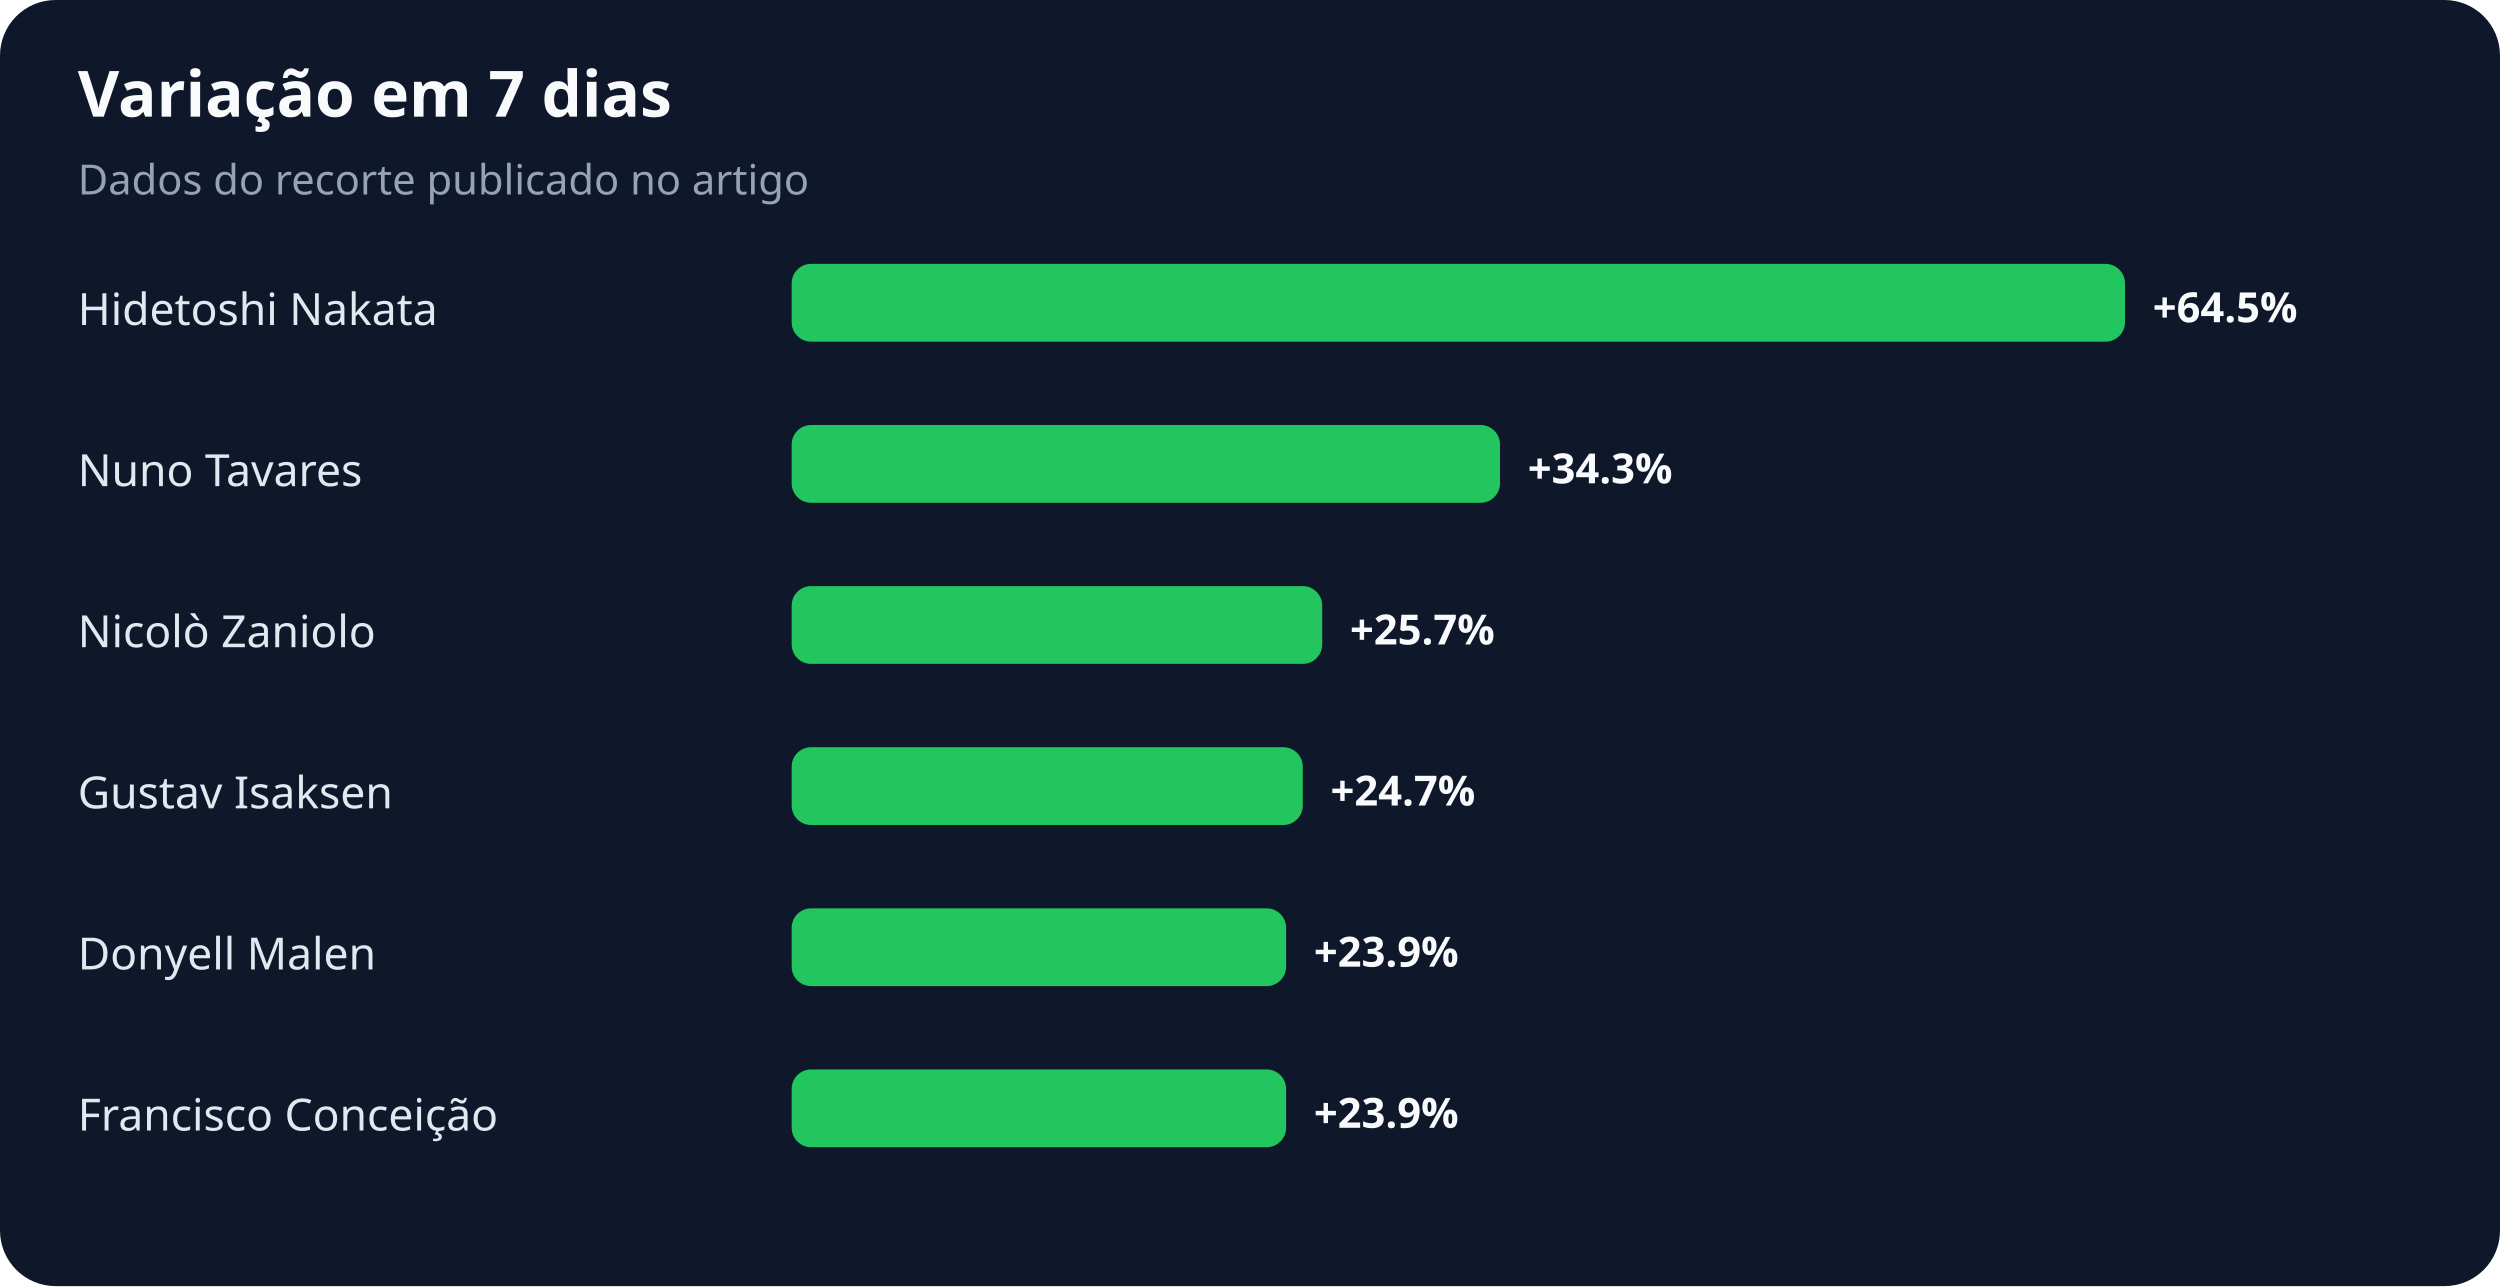
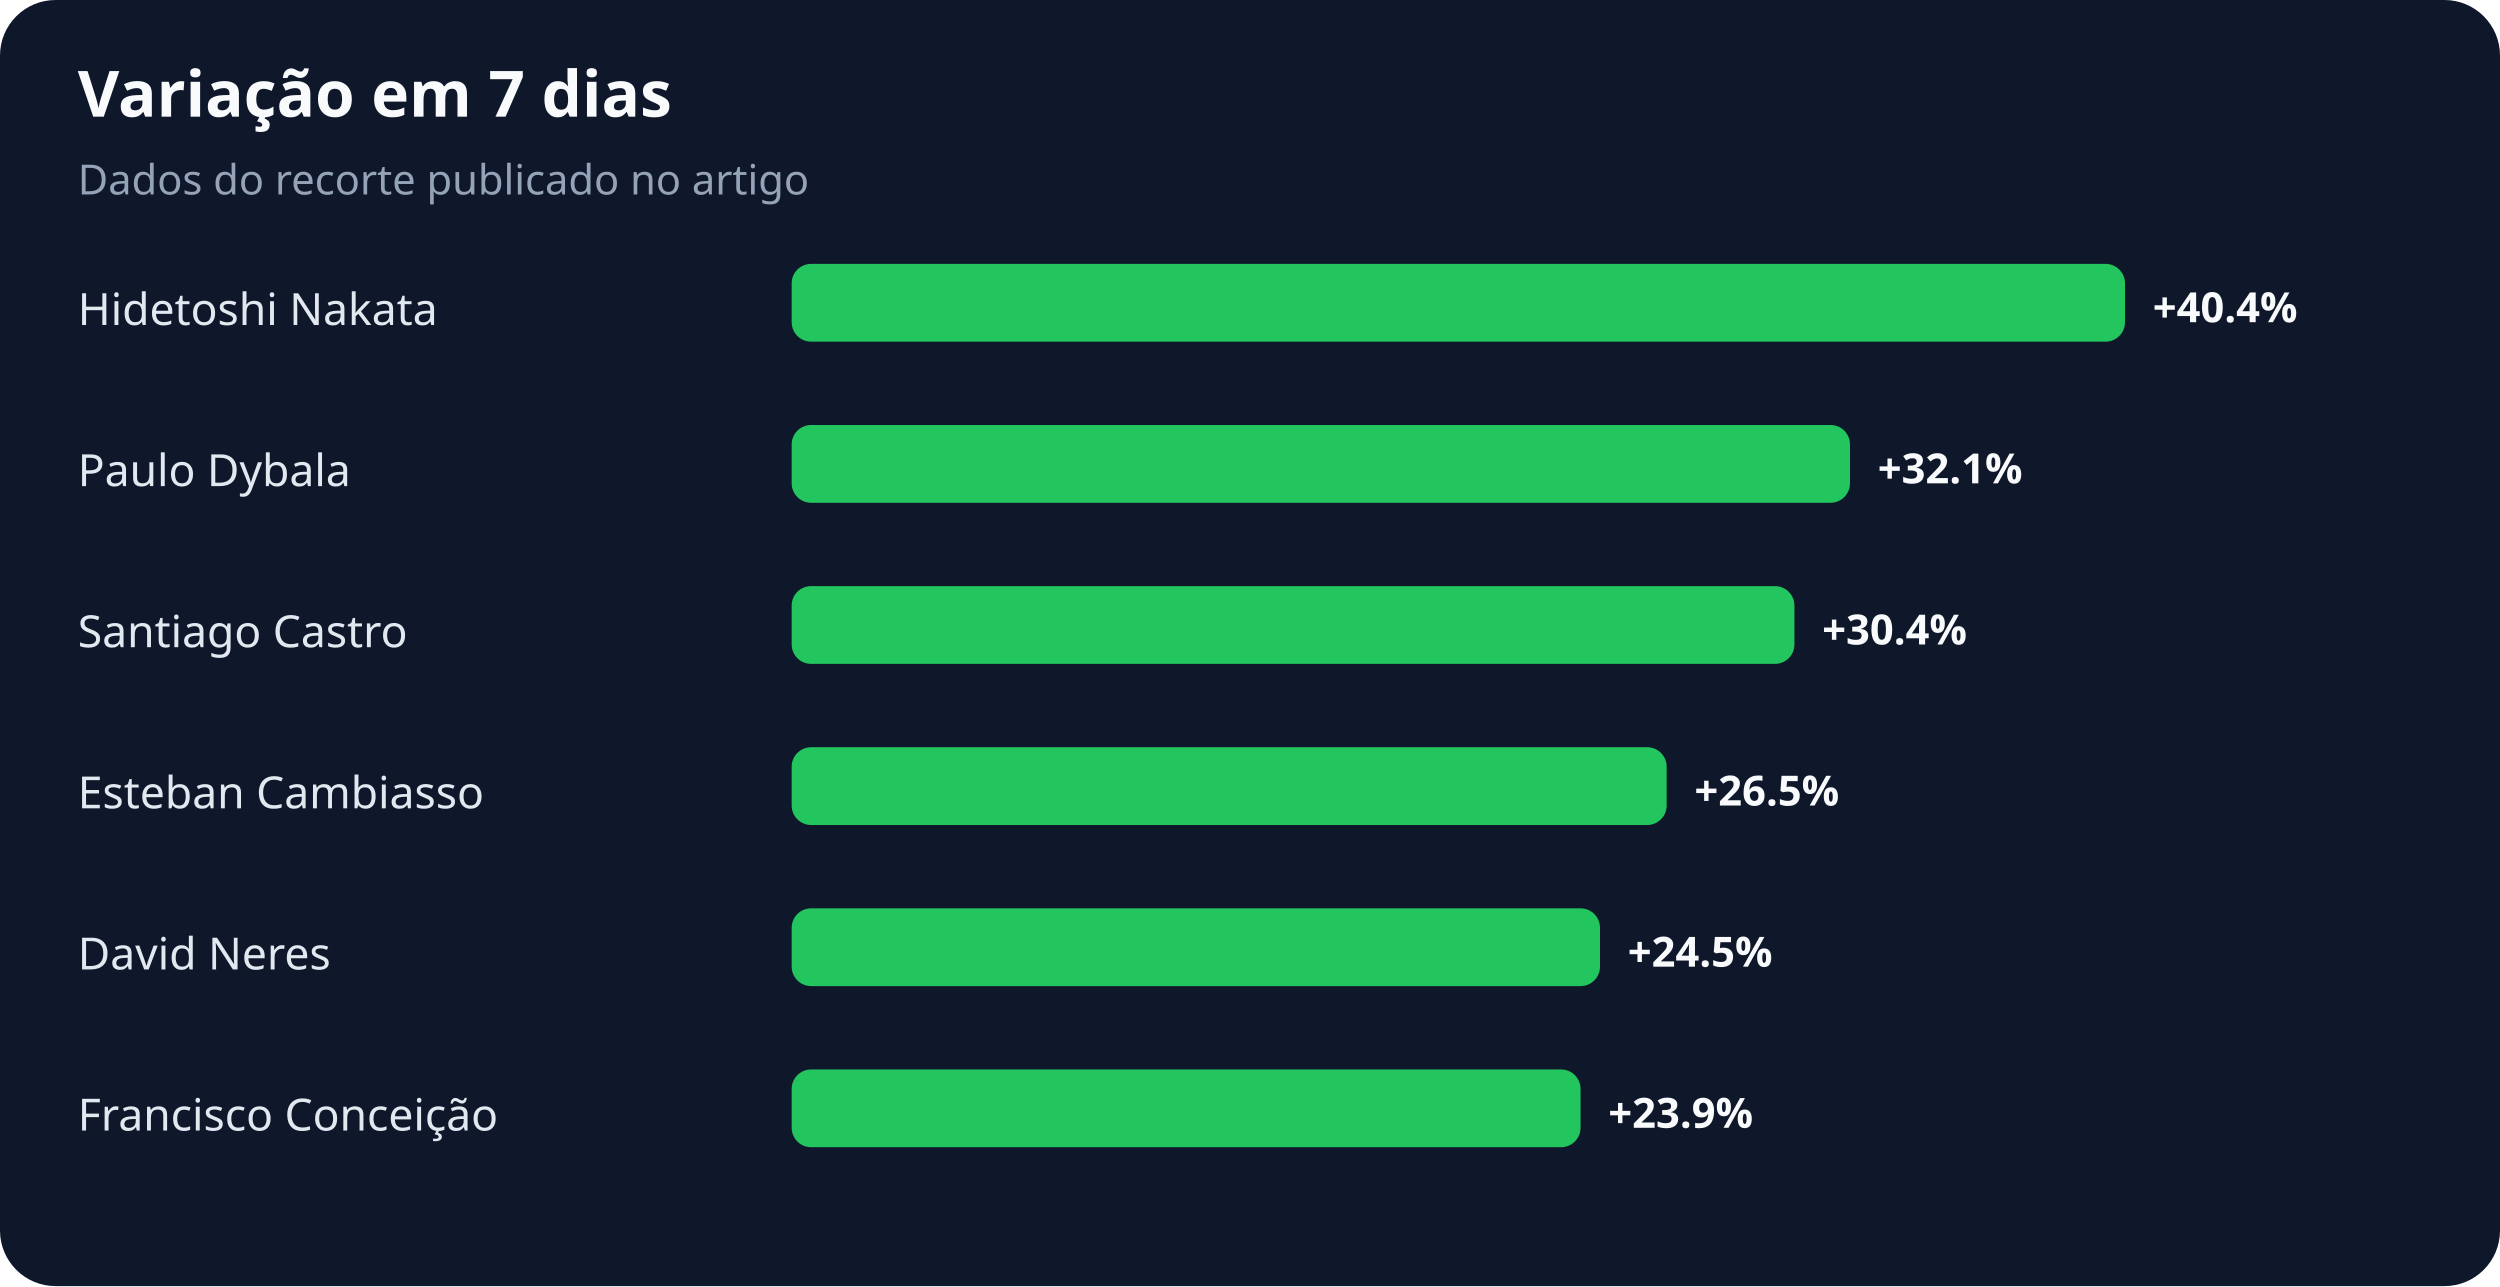
<svg xmlns="http://www.w3.org/2000/svg" width="900" height="463" viewBox="0 0 900 463" role="img" aria-labelledby="title desc">
  <rect width="100%" height="100%" rx="20" fill="#0f172a" />
  <text x="28" y="42" fill="#f8fafc" font-family="system-ui,sans-serif" font-size="23" font-weight="700">Variação em 7 dias</text>
  <text x="28" y="70" fill="#94a3b8" font-family="system-ui,sans-serif" font-size="15">Dados do recorte publicado no artigo</text>
  <text x="28" y="117" fill="#e2e8f0" font-family="system-ui,sans-serif" font-size="16">Hidetoshi Nakata</text>
  <rect x="285" y="95" width="480" height="28" rx="7" fill="#22c55e" />
-   <text x="775" y="116" fill="#f8fafc" font-family="system-ui,sans-serif" font-size="15" font-weight="700">+64.5%</text>
-   <text x="28" y="175" fill="#e2e8f0" font-family="system-ui,sans-serif" font-size="16">Nuno Tavares</text>
-   <rect x="285" y="153" width="255" height="28" rx="7" fill="#22c55e" />
-   <text x="550" y="174" fill="#f8fafc" font-family="system-ui,sans-serif" font-size="15" font-weight="700">+34.3%</text>
-   <text x="28" y="233" fill="#e2e8f0" font-family="system-ui,sans-serif" font-size="16">Nicolò Zaniolo</text>
-   <rect x="285" y="211" width="191" height="28" rx="7" fill="#22c55e" />
-   <text x="486" y="232" fill="#f8fafc" font-family="system-ui,sans-serif" font-size="15" font-weight="700">+25.7%</text>
-   <text x="28" y="291" fill="#e2e8f0" font-family="system-ui,sans-serif" font-size="16">Gustav Isaksen</text>
-   <rect x="285" y="269" width="184" height="28" rx="7" fill="#22c55e" />
-   <text x="479" y="290" fill="#f8fafc" font-family="system-ui,sans-serif" font-size="15" font-weight="700">+24.7%</text>
-   <text x="28" y="349" fill="#e2e8f0" font-family="system-ui,sans-serif" font-size="16">Donyell Malen</text>
-   <rect x="285" y="327" width="178" height="28" rx="7" fill="#22c55e" />
-   <text x="473" y="348" fill="#f8fafc" font-family="system-ui,sans-serif" font-size="15" font-weight="700">+23.9%</text>
+   <text x="775" y="116" fill="#f8fafc" font-family="system-ui,sans-serif" font-size="15" font-weight="700">+40.4%</text>
+   <text x="28" y="175" fill="#e2e8f0" font-family="system-ui,sans-serif" font-size="16">Paulo Dybala</text>
+   <rect x="285" y="153" width="381" height="28" rx="7" fill="#22c55e" />
+   <text x="676" y="174" fill="#f8fafc" font-family="system-ui,sans-serif" font-size="15" font-weight="700">+32.1%</text>
+   <text x="28" y="233" fill="#e2e8f0" font-family="system-ui,sans-serif" font-size="16">Santiago Castro</text>
+   <rect x="285" y="211" width="361" height="28" rx="7" fill="#22c55e" />
+   <text x="656" y="232" fill="#f8fafc" font-family="system-ui,sans-serif" font-size="15" font-weight="700">+30.4%</text>
+   <text x="28" y="291" fill="#e2e8f0" font-family="system-ui,sans-serif" font-size="16">Esteban Cambiasso</text>
+   <rect x="285" y="269" width="315" height="28" rx="7" fill="#22c55e" />
+   <text x="610" y="290" fill="#f8fafc" font-family="system-ui,sans-serif" font-size="15" font-weight="700">+26.5%</text>
+   <text x="28" y="349" fill="#e2e8f0" font-family="system-ui,sans-serif" font-size="16">David Neres</text>
+   <rect x="285" y="327" width="291" height="28" rx="7" fill="#22c55e" />
+   <text x="586" y="348" fill="#f8fafc" font-family="system-ui,sans-serif" font-size="15" font-weight="700">+24.5%</text>
  <text x="28" y="407" fill="#e2e8f0" font-family="system-ui,sans-serif" font-size="16">Francisco Conceição</text>
-   <rect x="285" y="385" width="178" height="28" rx="7" fill="#22c55e" />
-   <text x="473" y="406" fill="#f8fafc" font-family="system-ui,sans-serif" font-size="15" font-weight="700">+23.9%</text>
+   <rect x="285" y="385" width="284" height="28" rx="7" fill="#22c55e" />
+   <text x="579" y="406" fill="#f8fafc" font-family="system-ui,sans-serif" font-size="15" font-weight="700">+23.9%</text>
</svg>
